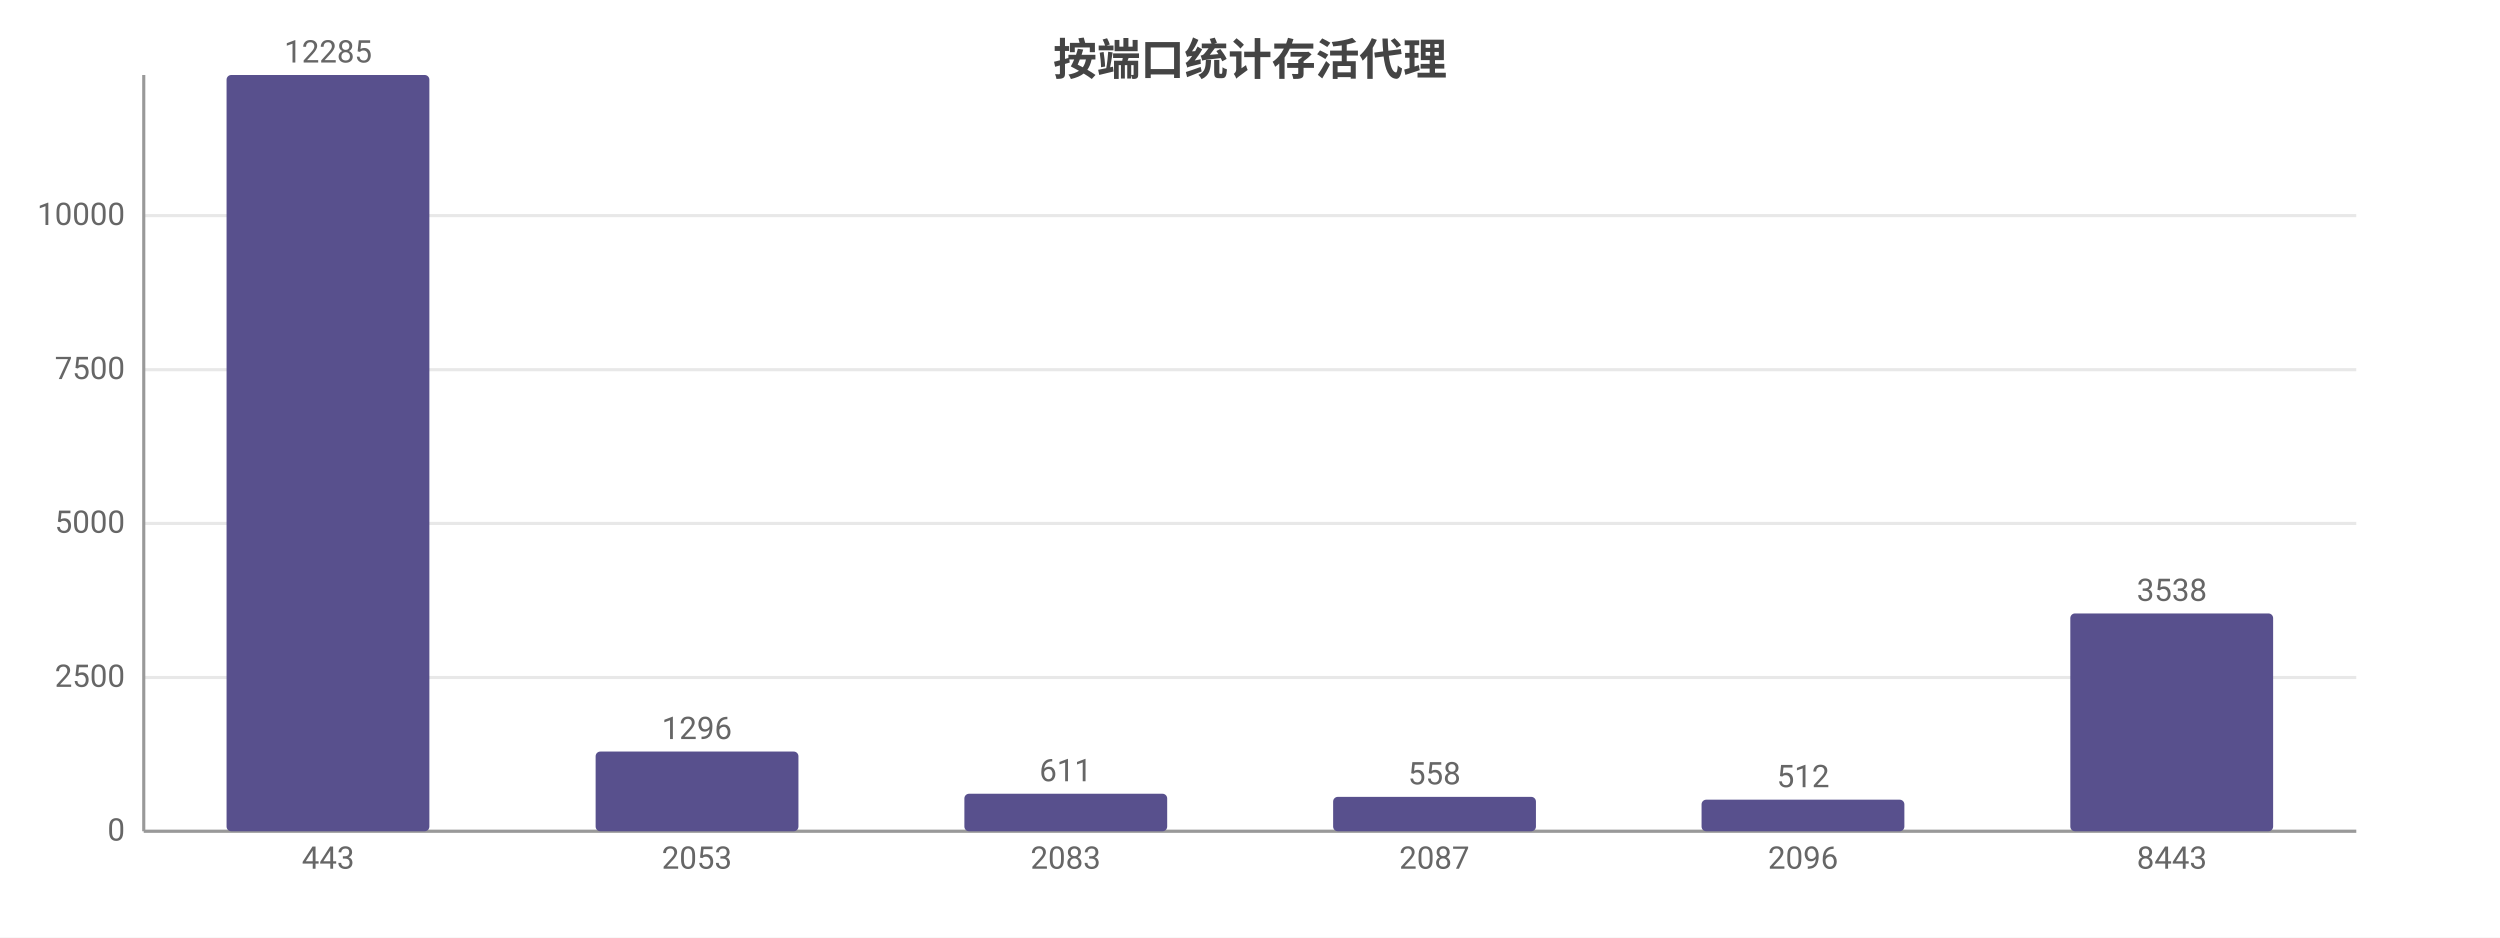
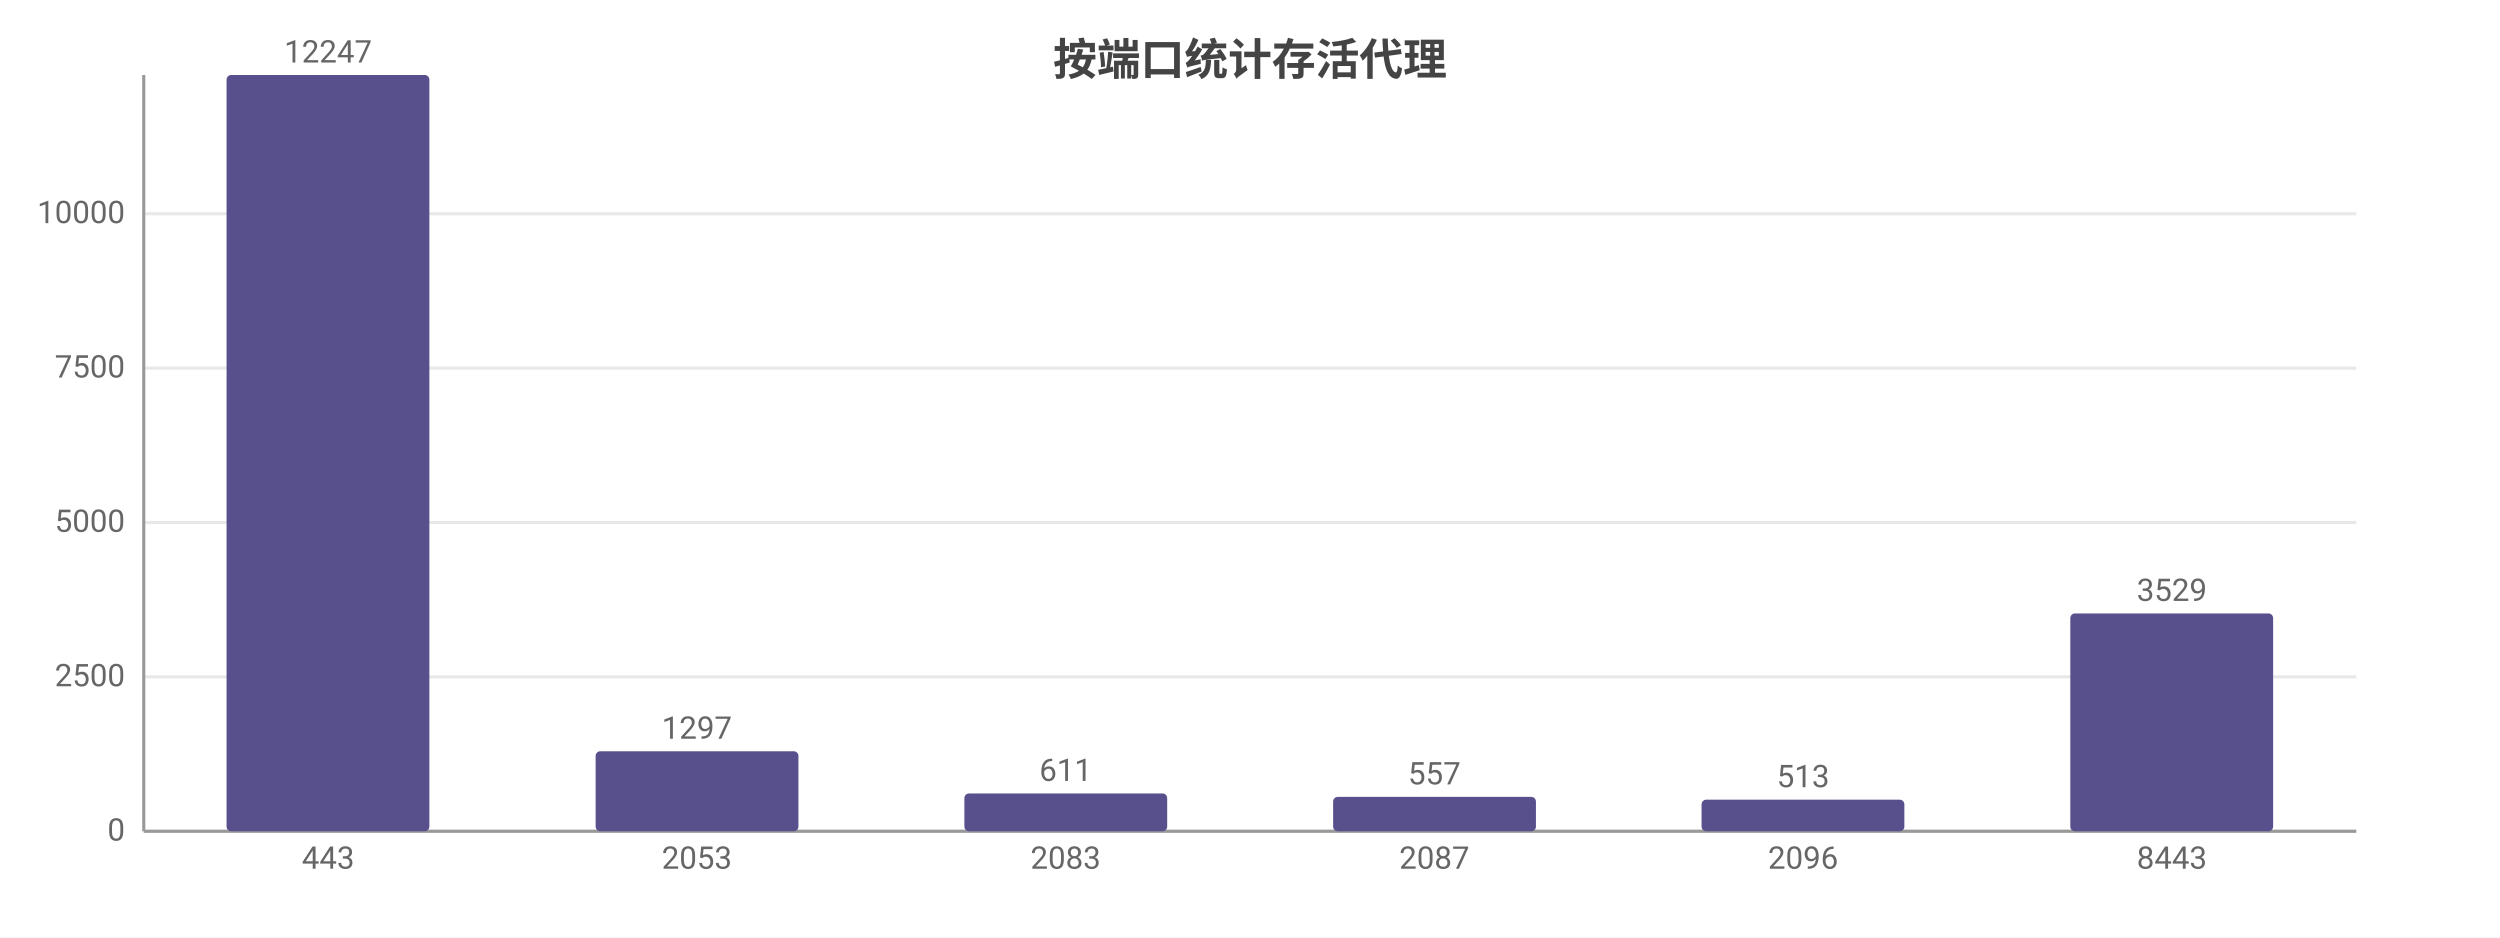
<svg xmlns="http://www.w3.org/2000/svg" width="800" height="300" viewBox="0 0 800 300">
  <rect width="800" height="300" fill="#ffffff" />
  <style>text{font-family:system-ui,-apple-system,'Segoe UI',Roboto,'PingFang SC','Microsoft YaHei','Noto Sans CJK SC',sans-serif}.g{stroke:#e8e8e8;stroke-width:1}.a{stroke:#999;stroke-width:1}.t{font-size:10px;fill:#666}.m{font-size:10px;text-anchor:middle;fill:#666}.e{font-size:10px;text-anchor:end;fill:#666}.l{font-size:11px;fill:#333}.tt{font-size:14px;font-weight:600;text-anchor:middle;fill:#444}.em{font-size:13px;text-anchor:middle;fill:#999}</style>
  <text class="tt" x="400.0" y="24">按端口统计存活代理</text>
  <line class="g" x1="46" y1="266" x2="754" y2="266" />
  <text class="e" x="40" y="269">0</text>
-   <line class="g" x1="46" y1="216.8" x2="754" y2="216.8" />
-   <text class="e" x="40" y="219.8">2500</text>
-   <line class="g" x1="46" y1="167.5" x2="754" y2="167.5" />
-   <text class="e" x="40" y="170.5">5000</text>
-   <line class="g" x1="46" y1="118.3" x2="754" y2="118.3" />
-   <text class="e" x="40" y="121.3">7500</text>
-   <line class="g" x1="46" y1="69.0" x2="754" y2="69.0" />
-   <text class="e" x="40" y="72.0">10000</text>
+   <line class="g" x1="46" y1="216.6" x2="754" y2="216.6" />
+   <text class="e" x="40" y="219.6">2500</text>
+   <line class="g" x1="46" y1="167.2" x2="754" y2="167.2" />
+   <text class="e" x="40" y="170.2">5000</text>
+   <line class="g" x1="46" y1="117.8" x2="754" y2="117.8" />
+   <text class="e" x="40" y="120.8">7500</text>
+   <line class="g" x1="46" y1="68.4" x2="754" y2="68.4" />
+   <text class="e" x="40" y="71.4">10000</text>
  <line class="a" x1="46" y1="24" x2="46" y2="266" />
  <line class="a" x1="46" y1="266" x2="754" y2="266" />
  <rect x="72.5" y="24" width="64.9" height="242" fill="#58508d" rx="1.5" />
-   <text class="m" x="105" y="20">12285</text>
+   <text class="m" x="105" y="20">12247</text>
  <text class="m" x="105" y="278">443</text>
-   <rect x="190.6" y="240.5" width="64.9" height="25.5" fill="#58508d" rx="1.5" />
-   <text class="m" x="223" y="236.5">1296</text>
+   <rect x="190.6" y="240.4" width="64.9" height="25.6" fill="#58508d" rx="1.5" />
+   <text class="m" x="223" y="236.4">1297</text>
  <text class="m" x="223" y="278">2053</text>
-   <rect x="308.6" y="254.0" width="64.9" height="12.0" fill="#58508d" rx="1.5" />
-   <text class="m" x="341" y="250.0">611</text>
+   <rect x="308.6" y="253.9" width="64.9" height="12.1" fill="#58508d" rx="1.5" />
+   <text class="m" x="341" y="249.9">611</text>
  <text class="m" x="341" y="278">2083</text>
  <rect x="426.6" y="255.0" width="64.9" height="11.0" fill="#58508d" rx="1.5" />
-   <text class="m" x="459" y="251.0">558</text>
+   <text class="m" x="459" y="251.0">557</text>
  <text class="m" x="459" y="278">2087</text>
  <rect x="544.5" y="255.9" width="64.9" height="10.1" fill="#58508d" rx="1.5" />
-   <text class="m" x="577" y="251.9">512</text>
+   <text class="m" x="577" y="251.9">513</text>
  <text class="m" x="577" y="278">2096</text>
  <rect x="662.5" y="196.3" width="64.9" height="69.7" fill="#58508d" rx="1.5" />
-   <text class="m" x="695" y="192.3">3538</text>
+   <text class="m" x="695" y="192.3">3529</text>
  <text class="m" x="695" y="278">8443</text>
</svg>
